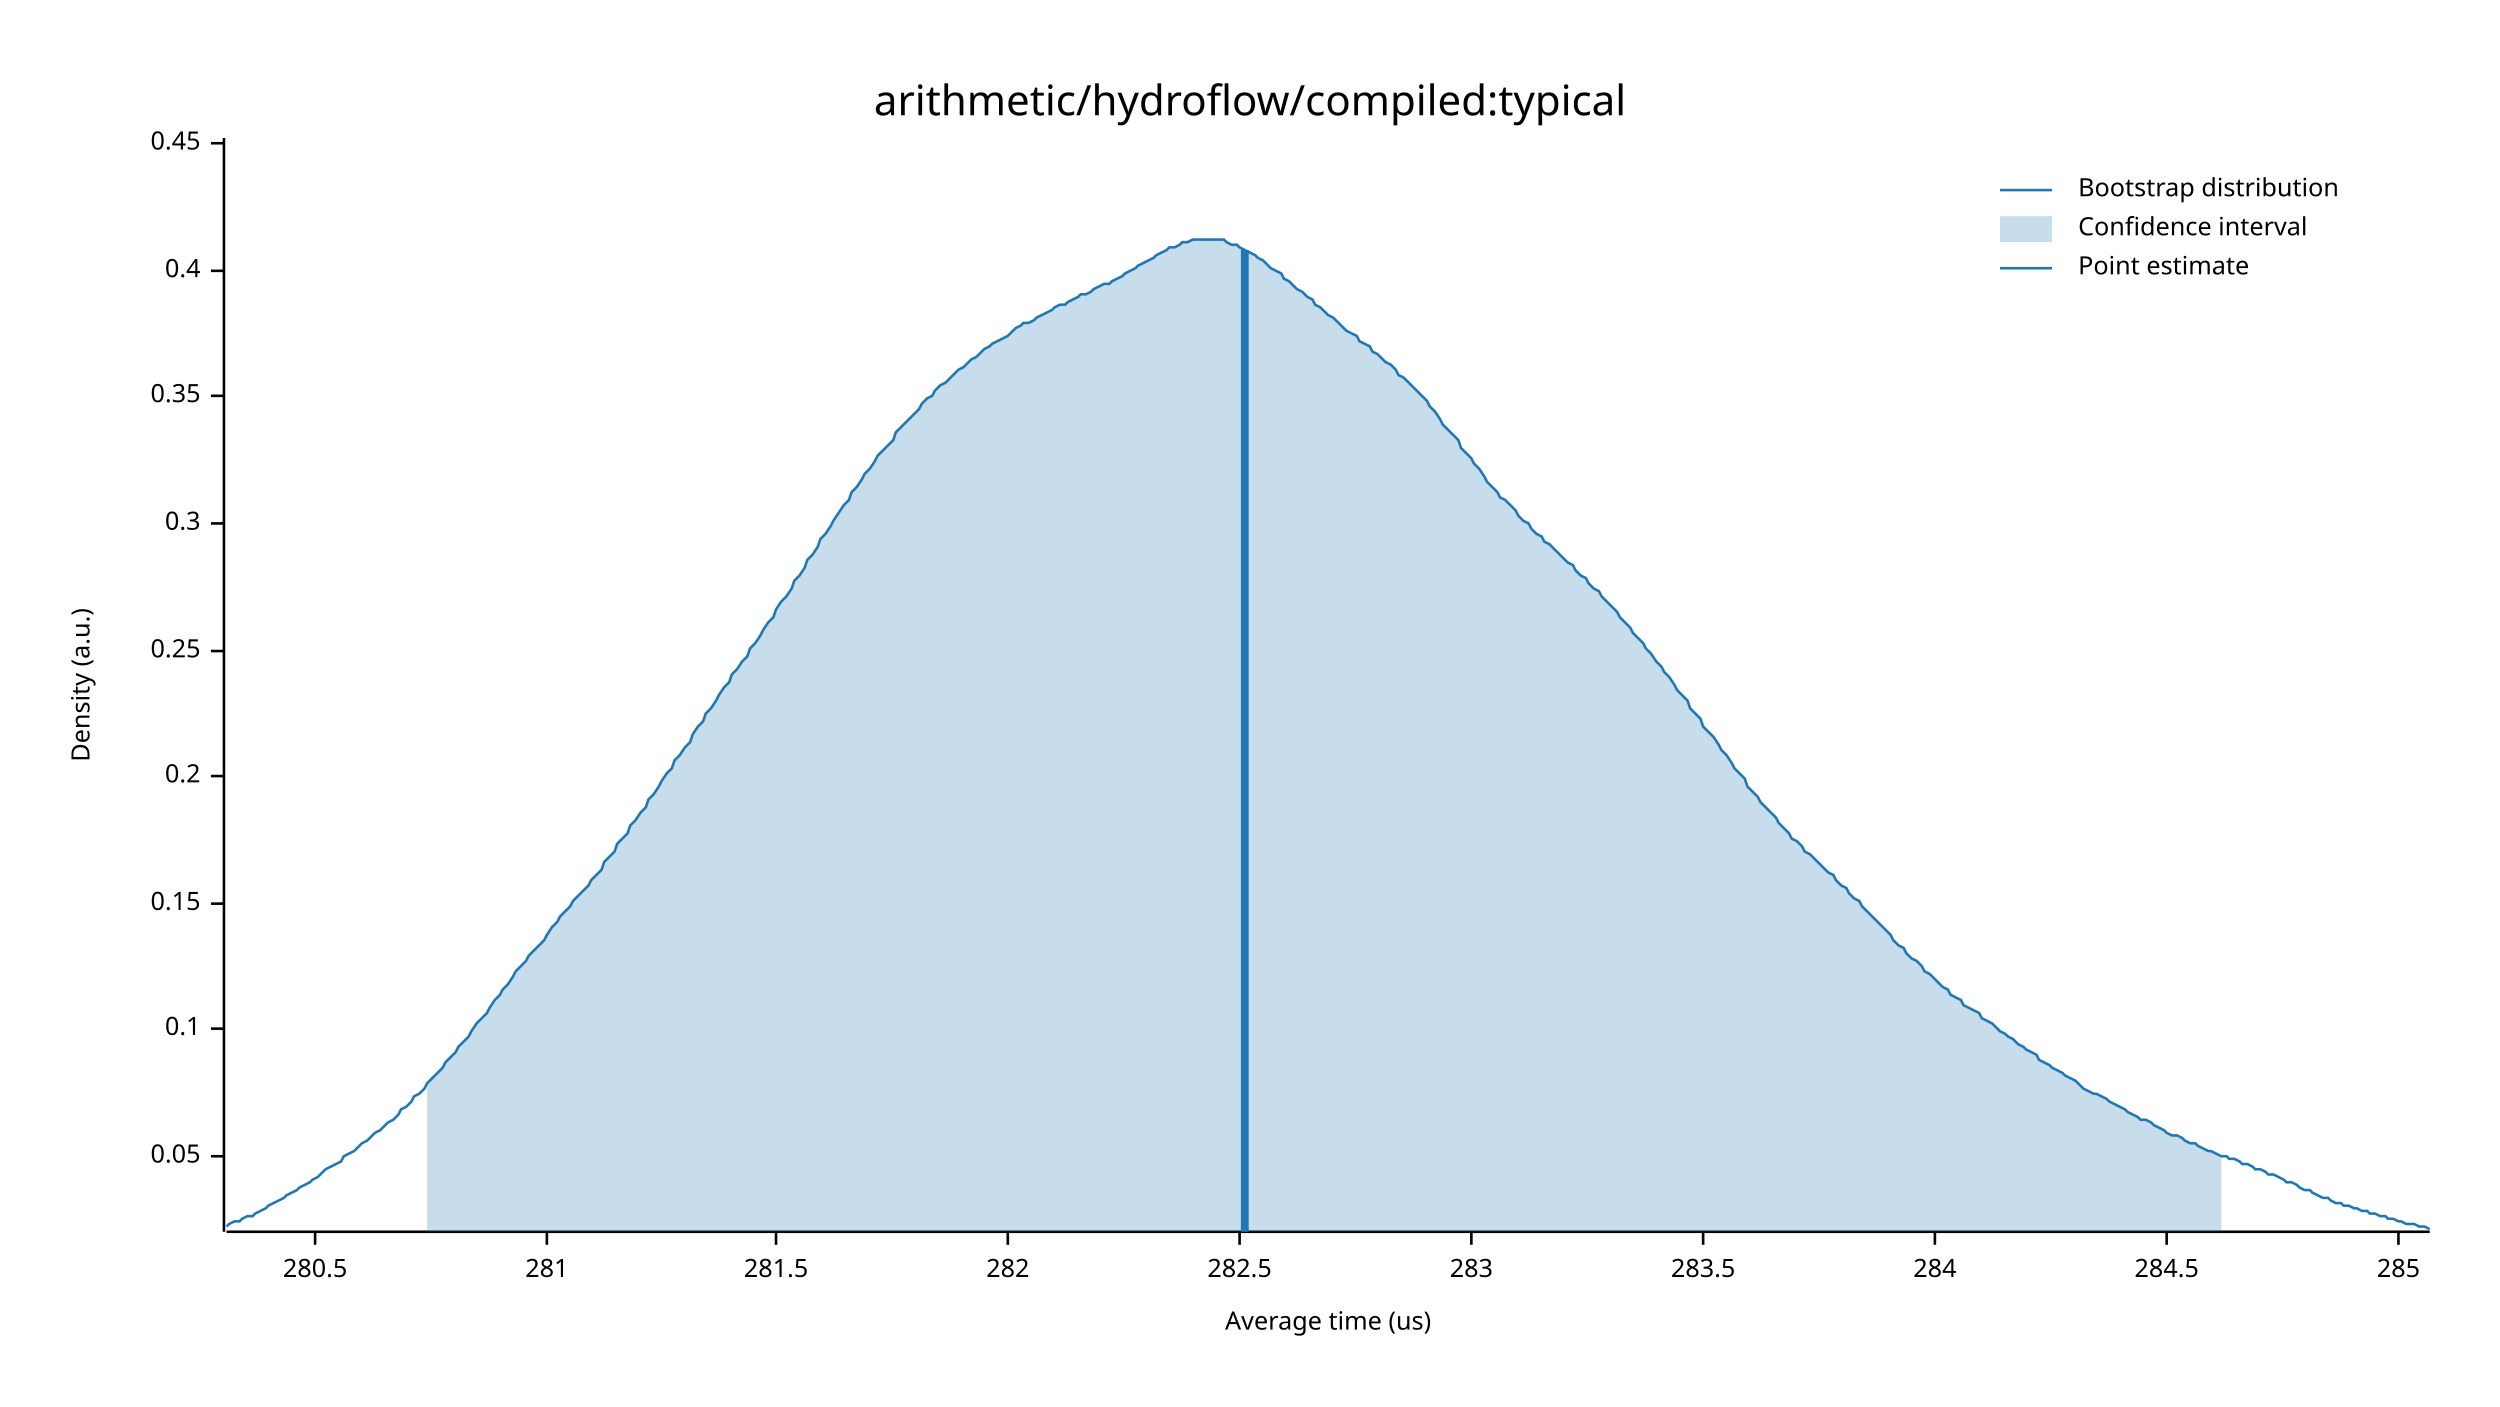
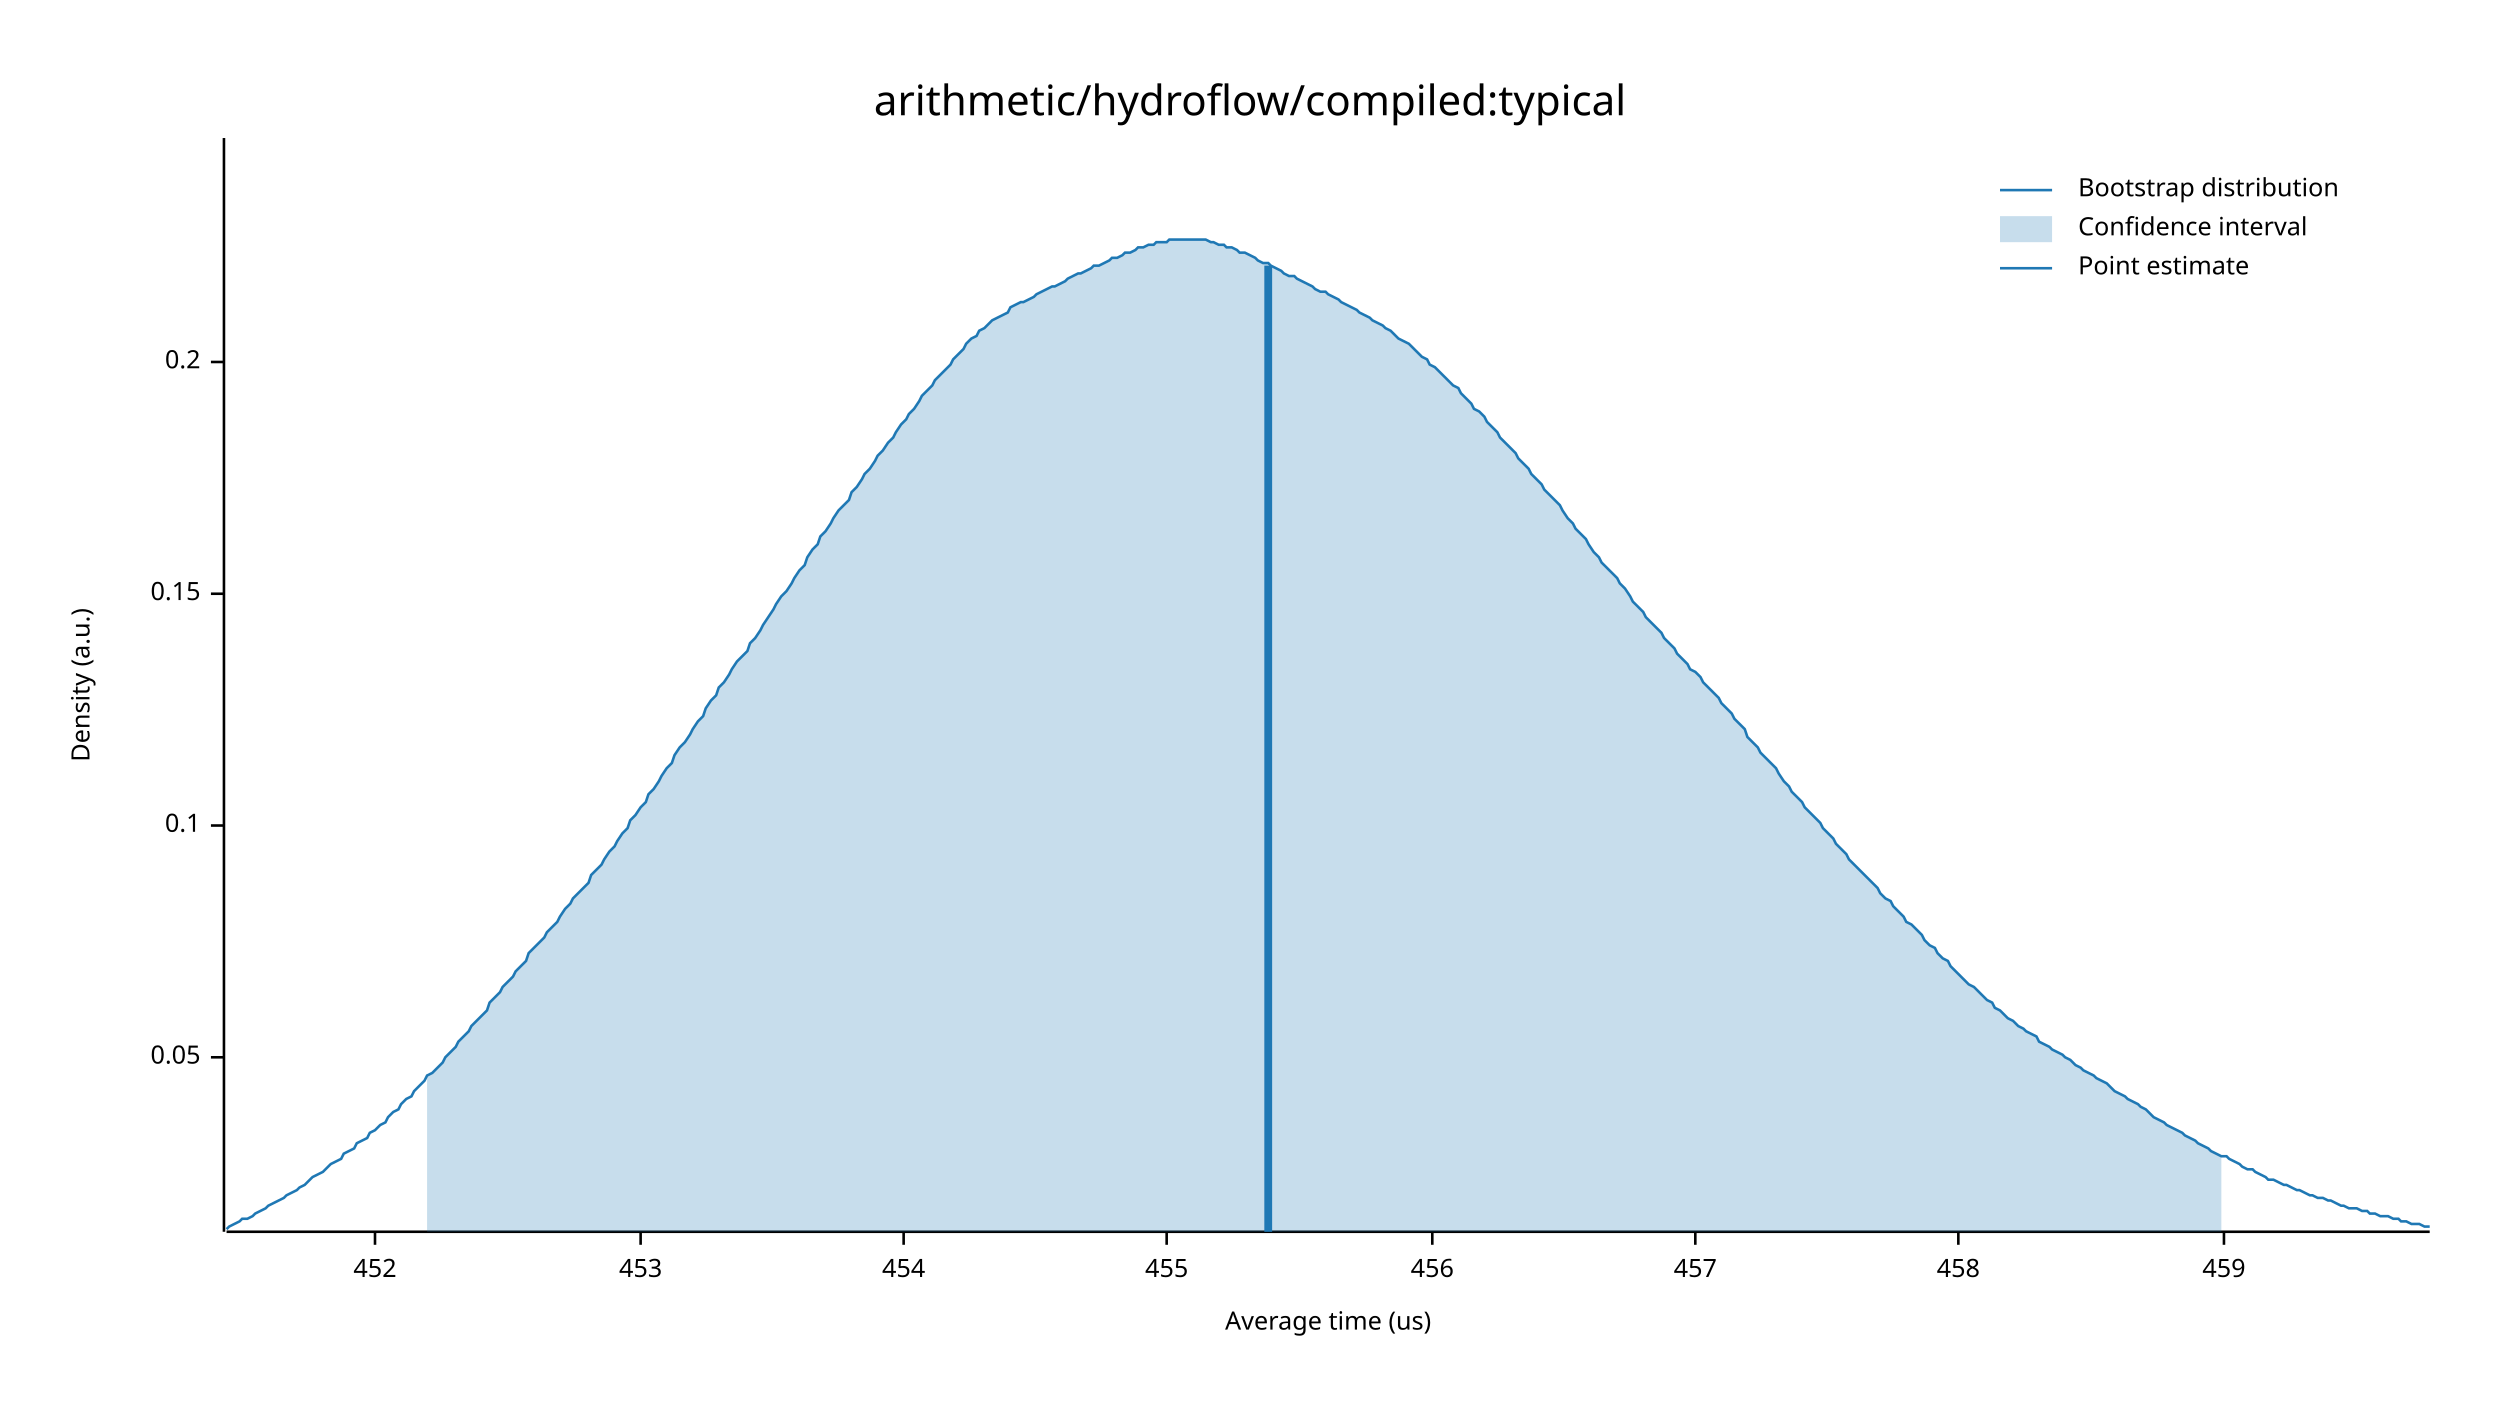
<svg xmlns="http://www.w3.org/2000/svg" width="960" height="540" viewBox="0 0 960 540">
  <text x="480" y="32" dy="0.76em" text-anchor="middle" font-family="sans-serif" font-size="16.129" opacity="1" fill="#000000">
arithmetic/hydroflow/compiled:typical
</text>
  <text x="27" y="263" dy="0.76em" text-anchor="middle" font-family="sans-serif" font-size="9.677" opacity="1" fill="#000000" transform="rotate(270, 27, 263)">
Density (a.u.)
</text>
  <text x="510" y="513" dy="-0.5ex" text-anchor="middle" font-family="sans-serif" font-size="9.677" opacity="1" fill="#000000">
Average time (us)
</text>
  <polyline fill="none" opacity="1" stroke="#000000" stroke-width="1" points="86,53 86,473 " />
-   <text x="77" y="444" dy="0.5ex" text-anchor="end" font-family="sans-serif" font-size="9.677" opacity="1" fill="#000000">
+   <text x="77" y="406" dy="0.5ex" text-anchor="end" font-family="sans-serif" font-size="9.677" opacity="1" fill="#000000">
0.05
</text>
-   <polyline fill="none" opacity="1" stroke="#000000" stroke-width="1" points="81,444 86,444 " />
-   <text x="77" y="395" dy="0.5ex" text-anchor="end" font-family="sans-serif" font-size="9.677" opacity="1" fill="#000000">
+   <polyline fill="none" opacity="1" stroke="#000000" stroke-width="1" points="81,406 86,406 " />
+   <text x="77" y="317" dy="0.5ex" text-anchor="end" font-family="sans-serif" font-size="9.677" opacity="1" fill="#000000">
0.1
</text>
-   <polyline fill="none" opacity="1" stroke="#000000" stroke-width="1" points="81,395 86,395 " />
-   <text x="77" y="347" dy="0.5ex" text-anchor="end" font-family="sans-serif" font-size="9.677" opacity="1" fill="#000000">
+   <polyline fill="none" opacity="1" stroke="#000000" stroke-width="1" points="81,317 86,317 " />
+   <text x="77" y="228" dy="0.5ex" text-anchor="end" font-family="sans-serif" font-size="9.677" opacity="1" fill="#000000">
0.15
</text>
-   <polyline fill="none" opacity="1" stroke="#000000" stroke-width="1" points="81,347 86,347 " />
-   <text x="77" y="298" dy="0.5ex" text-anchor="end" font-family="sans-serif" font-size="9.677" opacity="1" fill="#000000">
+   <polyline fill="none" opacity="1" stroke="#000000" stroke-width="1" points="81,228 86,228 " />
+   <text x="77" y="139" dy="0.5ex" text-anchor="end" font-family="sans-serif" font-size="9.677" opacity="1" fill="#000000">
0.2
</text>
-   <polyline fill="none" opacity="1" stroke="#000000" stroke-width="1" points="81,298 86,298 " />
-   <text x="77" y="250" dy="0.5ex" text-anchor="end" font-family="sans-serif" font-size="9.677" opacity="1" fill="#000000">
- 0.25
+   <polyline fill="none" opacity="1" stroke="#000000" stroke-width="1" points="81,139 86,139 " />
+   <polyline fill="none" opacity="1" stroke="#000000" stroke-width="1" points="87,473 933,473 " />
+   <text x="144" y="483" dy="0.76em" text-anchor="middle" font-family="sans-serif" font-size="9.677" opacity="1" fill="#000000">
+ 452
</text>
-   <polyline fill="none" opacity="1" stroke="#000000" stroke-width="1" points="81,250 86,250 " />
-   <text x="77" y="201" dy="0.5ex" text-anchor="end" font-family="sans-serif" font-size="9.677" opacity="1" fill="#000000">
- 0.3
+   <polyline fill="none" opacity="1" stroke="#000000" stroke-width="1" points="144,473 144,478 " />
+   <text x="246" y="483" dy="0.76em" text-anchor="middle" font-family="sans-serif" font-size="9.677" opacity="1" fill="#000000">
+ 453
</text>
-   <polyline fill="none" opacity="1" stroke="#000000" stroke-width="1" points="81,201 86,201 " />
-   <text x="77" y="152" dy="0.5ex" text-anchor="end" font-family="sans-serif" font-size="9.677" opacity="1" fill="#000000">
- 0.35
+   <polyline fill="none" opacity="1" stroke="#000000" stroke-width="1" points="246,473 246,478 " />
+   <text x="347" y="483" dy="0.76em" text-anchor="middle" font-family="sans-serif" font-size="9.677" opacity="1" fill="#000000">
+ 454
</text>
-   <polyline fill="none" opacity="1" stroke="#000000" stroke-width="1" points="81,152 86,152 " />
-   <text x="77" y="104" dy="0.5ex" text-anchor="end" font-family="sans-serif" font-size="9.677" opacity="1" fill="#000000">
- 0.4
+   <polyline fill="none" opacity="1" stroke="#000000" stroke-width="1" points="347,473 347,478 " />
+   <text x="448" y="483" dy="0.76em" text-anchor="middle" font-family="sans-serif" font-size="9.677" opacity="1" fill="#000000">
+ 455
</text>
-   <polyline fill="none" opacity="1" stroke="#000000" stroke-width="1" points="81,104 86,104 " />
-   <text x="77" y="55" dy="0.5ex" text-anchor="end" font-family="sans-serif" font-size="9.677" opacity="1" fill="#000000">
- 0.45
+   <polyline fill="none" opacity="1" stroke="#000000" stroke-width="1" points="448,473 448,478 " />
+   <text x="550" y="483" dy="0.76em" text-anchor="middle" font-family="sans-serif" font-size="9.677" opacity="1" fill="#000000">
+ 456
</text>
-   <polyline fill="none" opacity="1" stroke="#000000" stroke-width="1" points="81,55 86,55 " />
-   <polyline fill="none" opacity="1" stroke="#000000" stroke-width="1" points="87,473 933,473 " />
-   <text x="121" y="483" dy="0.76em" text-anchor="middle" font-family="sans-serif" font-size="9.677" opacity="1" fill="#000000">
- 280.5
+   <polyline fill="none" opacity="1" stroke="#000000" stroke-width="1" points="550,473 550,478 " />
+   <text x="651" y="483" dy="0.76em" text-anchor="middle" font-family="sans-serif" font-size="9.677" opacity="1" fill="#000000">
+ 457
</text>
-   <polyline fill="none" opacity="1" stroke="#000000" stroke-width="1" points="121,473 121,478 " />
-   <text x="210" y="483" dy="0.76em" text-anchor="middle" font-family="sans-serif" font-size="9.677" opacity="1" fill="#000000">
- 281
+   <polyline fill="none" opacity="1" stroke="#000000" stroke-width="1" points="651,473 651,478 " />
+   <text x="752" y="483" dy="0.76em" text-anchor="middle" font-family="sans-serif" font-size="9.677" opacity="1" fill="#000000">
+ 458
</text>
-   <polyline fill="none" opacity="1" stroke="#000000" stroke-width="1" points="210,473 210,478 " />
-   <text x="298" y="483" dy="0.76em" text-anchor="middle" font-family="sans-serif" font-size="9.677" opacity="1" fill="#000000">
- 281.5
+   <polyline fill="none" opacity="1" stroke="#000000" stroke-width="1" points="752,473 752,478 " />
+   <text x="854" y="483" dy="0.76em" text-anchor="middle" font-family="sans-serif" font-size="9.677" opacity="1" fill="#000000">
+ 459
</text>
-   <polyline fill="none" opacity="1" stroke="#000000" stroke-width="1" points="298,473 298,478 " />
-   <text x="387" y="483" dy="0.76em" text-anchor="middle" font-family="sans-serif" font-size="9.677" opacity="1" fill="#000000">
- 282
- </text>
-   <polyline fill="none" opacity="1" stroke="#000000" stroke-width="1" points="387,473 387,478 " />
-   <text x="476" y="483" dy="0.76em" text-anchor="middle" font-family="sans-serif" font-size="9.677" opacity="1" fill="#000000">
- 282.5
- </text>
-   <polyline fill="none" opacity="1" stroke="#000000" stroke-width="1" points="476,473 476,478 " />
-   <text x="565" y="483" dy="0.76em" text-anchor="middle" font-family="sans-serif" font-size="9.677" opacity="1" fill="#000000">
- 283
- </text>
-   <polyline fill="none" opacity="1" stroke="#000000" stroke-width="1" points="565,473 565,478 " />
-   <text x="654" y="483" dy="0.76em" text-anchor="middle" font-family="sans-serif" font-size="9.677" opacity="1" fill="#000000">
- 283.5
- </text>
-   <polyline fill="none" opacity="1" stroke="#000000" stroke-width="1" points="654,473 654,478 " />
-   <text x="743" y="483" dy="0.76em" text-anchor="middle" font-family="sans-serif" font-size="9.677" opacity="1" fill="#000000">
- 284
- </text>
-   <polyline fill="none" opacity="1" stroke="#000000" stroke-width="1" points="743,473 743,478 " />
-   <text x="832" y="483" dy="0.76em" text-anchor="middle" font-family="sans-serif" font-size="9.677" opacity="1" fill="#000000">
- 284.5
- </text>
-   <polyline fill="none" opacity="1" stroke="#000000" stroke-width="1" points="832,473 832,478 " />
-   <text x="921" y="483" dy="0.76em" text-anchor="middle" font-family="sans-serif" font-size="9.677" opacity="1" fill="#000000">
- 285
- </text>
-   <polyline fill="none" opacity="1" stroke="#000000" stroke-width="1" points="921,473 921,478 " />
-   <polyline fill="none" opacity="1" stroke="#1F78B4" stroke-width="1" points="87,471 88,470 90,469 92,469 93,468 95,467 97,467 98,466 100,465 102,464 103,463 105,462 107,461 109,460 110,459 112,458 114,457 115,456 117,455 119,454 120,453 122,452 124,450 125,449 127,448 129,447 131,446 132,444 134,443 136,442 137,441 139,439 141,438 142,437 144,435 146,434 148,432 149,431 151,430 153,428 154,426 156,425 158,423 159,421 161,420 163,418 164,416 166,414 168,412 170,410 171,408 173,406 175,404 176,402 178,400 180,398 181,396 183,393 185,391 187,389 188,387 190,384 192,382 193,380 195,378 197,375 198,373 200,371 202,369 203,367 205,365 207,363 209,361 210,359 212,356 214,354 215,352 217,350 219,348 220,346 222,344 224,342 226,340 227,338 229,336 231,334 232,331 234,329 236,327 237,324 239,322 241,320 242,317 244,315 246,312 248,310 249,307 251,305 253,302 254,300 256,297 258,295 259,292 261,290 263,287 265,285 266,282 268,279 270,277 271,274 273,272 275,269 276,267 278,264 280,262 281,259 283,257 285,254 287,252 288,249 290,247 292,244 293,242 295,239 297,237 298,234 300,231 302,229 304,226 305,223 307,221 309,218 310,215 312,213 314,210 315,207 317,205 319,202 320,200 322,197 324,194 326,192 327,189 329,187 331,184 332,182 334,180 336,177 337,175 339,173 341,171 343,169 344,166 346,164 348,162 349,161 351,159 353,157 354,155 356,153 358,152 359,150 361,148 363,147 365,145 366,144 368,142 370,141 371,140 373,138 375,137 376,136 378,134 380,133 381,132 383,131 385,130 387,129 388,128 390,126 392,125 393,124 395,124 397,123 398,122 400,121 402,120 404,119 405,118 407,117 409,117 410,116 412,115 414,114 415,113 417,113 419,112 420,111 422,110 424,109 426,109 427,108 429,107 431,106 432,105 434,104 436,103 437,102 439,101 441,100 443,99 444,98 446,97 448,96 449,95 451,95 453,94 454,93 456,93 458,92 459,92 461,92 463,92 465,92 466,92 468,92 470,92 471,93 473,94 475,94 476,95 478,96 480,97 482,98 483,99 485,100 487,102 488,103 490,104 492,105 493,107 495,108 497,110 498,111 500,112 502,114 504,115 505,117 507,118 509,120 510,121 512,122 514,124 515,125 517,127 519,128 521,129 522,131 524,132 526,133 527,135 529,136 531,138 532,139 534,140 536,142 537,144 539,145 541,147 543,149 544,150 546,152 548,154 549,156 551,158 553,161 554,163 556,165 558,167 560,169 561,172 563,174 565,176 566,178 568,180 570,183 571,185 573,187 575,189 576,191 578,192 580,194 582,196 583,198 585,200 587,201 588,203 590,205 592,206 593,208 595,209 597,211 599,213 600,214 602,216 604,217 605,219 607,221 609,222 610,224 612,226 614,227 615,229 617,231 619,233 621,235 622,237 624,239 626,241 627,243 629,245 631,247 632,249 634,251 636,254 638,256 639,258 641,260 643,263 644,265 646,267 648,269 649,272 651,274 653,276 654,279 656,281 658,283 660,286 661,288 663,290 665,293 666,295 668,297 670,299 671,302 673,304 675,306 676,308 678,310 680,312 682,314 683,316 685,318 687,320 688,322 690,323 692,325 693,327 695,328 697,330 699,332 700,333 702,335 704,336 705,338 707,340 709,341 710,343 712,345 714,346 715,348 717,350 719,352 721,354 722,355 724,357 726,359 727,361 729,363 731,364 732,366 734,368 736,369 738,371 739,373 741,374 743,376 744,377 746,379 748,380 749,382 751,383 753,384 754,386 756,387 758,388 760,389 761,391 763,392 765,393 766,394 768,396 770,397 771,398 773,399 775,401 777,402 778,403 780,404 782,405 783,407 785,408 787,409 788,410 790,411 792,412 793,413 795,414 797,415 799,417 800,418 802,419 804,420 805,420 807,421 809,422 810,423 812,424 814,425 816,426 817,427 819,428 821,429 822,430 824,430 826,431 827,432 829,433 831,434 832,435 834,436 836,436 838,437 839,438 841,439 843,439 844,440 846,441 848,442 849,442 851,443 853,444 855,444 856,445 858,445 860,446 861,447 863,447 865,448 866,449 868,449 870,450 871,451 873,451 875,452 877,453 878,454 880,454 882,455 883,456 885,457 887,457 888,458 890,459 892,460 894,460 895,461 897,462 899,462 900,463 902,463 904,464 905,464 907,465 909,465 910,466 912,466 914,467 916,467 917,468 919,468 921,469 922,469 924,470 926,470 927,470 929,471 931,471 933,472 " />
-   <polygon opacity="0.25" fill="#1F78B4" points="164,416 166,414 168,412 170,410 171,408 173,406 175,404 176,402 178,400 180,398 181,396 183,393 185,391 187,389 188,387 190,384 192,382 193,380 195,378 197,375 198,373 200,371 202,369 203,367 205,365 207,363 209,361 210,359 212,356 214,354 215,352 217,350 219,348 220,346 222,344 224,342 226,340 227,338 229,336 231,334 232,331 234,329 236,327 237,324 239,322 241,320 242,317 244,315 246,312 248,310 249,307 251,305 253,302 254,300 256,297 258,295 259,292 261,290 263,287 265,285 266,282 268,279 270,277 271,274 273,272 275,269 276,267 278,264 280,262 281,259 283,257 285,254 287,252 288,249 290,247 292,244 293,242 295,239 297,237 298,234 300,231 302,229 304,226 305,223 307,221 309,218 310,215 312,213 314,210 315,207 317,205 319,202 320,200 322,197 324,194 326,192 327,189 329,187 331,184 332,182 334,180 336,177 337,175 339,173 341,171 343,169 344,166 346,164 348,162 349,161 351,159 353,157 354,155 356,153 358,152 359,150 361,148 363,147 365,145 366,144 368,142 370,141 371,140 373,138 375,137 376,136 378,134 380,133 381,132 383,131 385,130 387,129 388,128 390,126 392,125 393,124 395,124 397,123 398,122 400,121 402,120 404,119 405,118 407,117 409,117 410,116 412,115 414,114 415,113 417,113 419,112 420,111 422,110 424,109 426,109 427,108 429,107 431,106 432,105 434,104 436,103 437,102 439,101 441,100 443,99 444,98 446,97 448,96 449,95 451,95 453,94 454,93 456,93 458,92 459,92 461,92 463,92 465,92 466,92 468,92 470,92 471,93 473,94 475,94 476,95 478,96 480,97 482,98 483,99 485,100 487,102 488,103 490,104 492,105 493,107 495,108 497,110 498,111 500,112 502,114 504,115 505,117 507,118 509,120 510,121 512,122 514,124 515,125 517,127 519,128 521,129 522,131 524,132 526,133 527,135 529,136 531,138 532,139 534,140 536,142 537,144 539,145 541,147 543,149 544,150 546,152 548,154 549,156 551,158 553,161 554,163 556,165 558,167 560,169 561,172 563,174 565,176 566,178 568,180 570,183 571,185 573,187 575,189 576,191 578,192 580,194 582,196 583,198 585,200 587,201 588,203 590,205 592,206 593,208 595,209 597,211 599,213 600,214 602,216 604,217 605,219 607,221 609,222 610,224 612,226 614,227 615,229 617,231 619,233 621,235 622,237 624,239 626,241 627,243 629,245 631,247 632,249 634,251 636,254 638,256 639,258 641,260 643,263 644,265 646,267 648,269 649,272 651,274 653,276 654,279 656,281 658,283 660,286 661,288 663,290 665,293 666,295 668,297 670,299 671,302 673,304 675,306 676,308 678,310 680,312 682,314 683,316 685,318 687,320 688,322 690,323 692,325 693,327 695,328 697,330 699,332 700,333 702,335 704,336 705,338 707,340 709,341 710,343 712,345 714,346 715,348 717,350 719,352 721,354 722,355 724,357 726,359 727,361 729,363 731,364 732,366 734,368 736,369 738,371 739,373 741,374 743,376 744,377 746,379 748,380 749,382 751,383 753,384 754,386 756,387 758,388 760,389 761,391 763,392 765,393 766,394 768,396 770,397 771,398 773,399 775,401 777,402 778,403 780,404 782,405 783,407 785,408 787,409 788,410 790,411 792,412 793,413 795,414 797,415 799,417 800,418 802,419 804,420 805,420 807,421 809,422 810,423 812,424 814,425 816,426 817,427 819,428 821,429 822,430 824,430 826,431 827,432 829,433 831,434 832,435 834,436 836,436 838,437 839,438 841,439 843,439 844,440 846,441 848,442 849,442 851,443 853,444 853,473 164,473 " />
-   <polyline fill="none" opacity="1" stroke="#1F78B4" stroke-width="3" points="478,473 478,96 " />
+   <polyline fill="none" opacity="1" stroke="#000000" stroke-width="1" points="854,473 854,478 " />
+   <polyline fill="none" opacity="1" stroke="#1F78B4" stroke-width="1" points="87,472 88,471 90,470 92,469 93,468 95,468 97,467 98,466 100,465 102,464 103,463 105,462 107,461 109,460 110,459 112,458 114,457 115,456 117,455 119,453 120,452 122,451 124,450 125,449 127,447 129,446 131,445 132,443 134,442 136,441 137,439 139,438 141,437 142,435 144,434 146,432 148,431 149,429 151,427 153,426 154,424 156,422 158,421 159,419 161,417 163,415 164,413 166,412 168,410 170,408 171,406 173,404 175,402 176,400 178,398 180,396 181,394 183,392 185,390 187,388 188,385 190,383 192,381 193,379 195,377 197,375 198,373 200,371 202,369 203,366 205,364 207,362 209,360 210,358 212,356 214,354 215,352 217,349 219,347 220,345 222,343 224,341 226,339 227,336 229,334 231,332 232,330 234,327 236,325 237,323 239,320 241,318 242,315 244,313 246,310 248,308 249,305 251,303 253,300 254,298 256,295 258,293 259,290 261,287 263,285 265,282 266,280 268,277 270,275 271,272 273,269 275,267 276,264 278,262 280,259 281,257 283,254 285,252 287,250 288,247 290,245 292,242 293,240 295,237 297,234 298,232 300,229 302,227 304,224 305,222 307,219 309,217 310,214 312,211 314,209 315,206 317,204 319,201 320,199 322,196 324,194 326,192 327,189 329,187 331,184 332,182 334,180 336,177 337,175 339,173 341,170 343,168 344,166 346,163 348,161 349,159 351,157 353,154 354,152 356,150 358,148 359,146 361,144 363,142 365,140 366,138 368,136 370,134 371,132 373,130 375,129 376,127 378,126 380,124 381,123 383,122 385,121 387,120 388,118 390,117 392,116 393,116 395,115 397,114 398,113 400,112 402,111 404,110 405,110 407,109 409,108 410,107 412,106 414,105 415,105 417,104 419,103 420,102 422,102 424,101 426,100 427,99 429,99 431,98 432,97 434,97 436,96 437,95 439,95 441,94 443,94 444,93 446,93 448,93 449,92 451,92 453,92 454,92 456,92 458,92 459,92 461,92 463,92 465,93 466,93 468,94 470,94 471,95 473,95 475,96 476,97 478,97 480,98 482,99 483,100 485,101 487,101 488,102 490,103 492,104 493,105 495,106 497,106 498,107 500,108 502,109 504,110 505,111 507,112 509,112 510,113 512,114 514,115 515,116 517,117 519,118 521,119 522,120 524,121 526,122 527,123 529,124 531,125 532,126 534,127 536,129 537,130 539,131 541,132 543,134 544,135 546,137 548,138 549,140 551,141 553,143 554,144 556,146 558,148 560,149 561,151 563,153 565,155 566,157 568,158 570,160 571,162 573,164 575,166 576,168 578,170 580,172 582,174 583,176 585,178 587,180 588,182 590,184 592,186 593,188 595,190 597,192 599,194 600,196 602,199 604,201 605,203 607,205 609,207 610,209 612,212 614,214 615,216 617,218 619,220 621,222 622,224 624,226 626,229 627,231 629,233 631,235 632,237 634,239 636,241 638,243 639,245 641,247 643,249 644,251 646,253 648,255 649,257 651,258 653,260 654,262 656,264 658,266 660,268 661,270 663,272 665,274 666,276 668,278 670,280 671,283 673,285 675,287 676,289 678,291 680,293 682,295 683,297 685,300 687,302 688,304 690,306 692,308 693,310 695,312 697,314 699,316 700,318 702,320 704,322 705,324 707,326 709,328 710,330 712,332 714,334 715,335 717,337 719,339 721,341 722,343 724,345 726,346 727,348 729,350 731,352 732,354 734,355 736,357 738,359 739,361 741,363 743,364 744,366 746,368 748,369 749,371 751,373 753,375 754,376 756,378 758,379 760,381 761,382 763,384 765,385 766,387 768,388 770,390 771,391 773,392 775,394 777,395 778,396 780,397 782,398 783,400 785,401 787,402 788,403 790,404 792,405 793,406 795,407 797,409 799,410 800,411 802,412 804,413 805,414 807,415 809,416 810,417 812,419 814,420 816,421 817,422 819,423 821,424 822,425 824,426 826,428 827,429 829,430 831,431 832,432 834,433 836,434 838,435 839,436 841,437 843,438 844,439 846,440 848,441 849,442 851,443 853,444 855,444 856,445 858,446 860,447 861,448 863,449 865,449 866,450 868,451 870,452 871,453 873,453 875,454 877,455 878,455 880,456 882,457 883,457 885,458 887,459 888,459 890,460 892,460 894,461 895,461 897,462 899,463 900,463 902,464 904,464 905,464 907,465 909,465 910,466 912,466 914,467 916,467 917,467 919,468 921,468 922,469 924,469 926,470 927,470 929,470 931,471 933,471 " />
+   <polygon opacity="0.25" fill="#1F78B4" points="164,413 166,412 168,410 170,408 171,406 173,404 175,402 176,400 178,398 180,396 181,394 183,392 185,390 187,388 188,385 190,383 192,381 193,379 195,377 197,375 198,373 200,371 202,369 203,366 205,364 207,362 209,360 210,358 212,356 214,354 215,352 217,349 219,347 220,345 222,343 224,341 226,339 227,336 229,334 231,332 232,330 234,327 236,325 237,323 239,320 241,318 242,315 244,313 246,310 248,308 249,305 251,303 253,300 254,298 256,295 258,293 259,290 261,287 263,285 265,282 266,280 268,277 270,275 271,272 273,269 275,267 276,264 278,262 280,259 281,257 283,254 285,252 287,250 288,247 290,245 292,242 293,240 295,237 297,234 298,232 300,229 302,227 304,224 305,222 307,219 309,217 310,214 312,211 314,209 315,206 317,204 319,201 320,199 322,196 324,194 326,192 327,189 329,187 331,184 332,182 334,180 336,177 337,175 339,173 341,170 343,168 344,166 346,163 348,161 349,159 351,157 353,154 354,152 356,150 358,148 359,146 361,144 363,142 365,140 366,138 368,136 370,134 371,132 373,130 375,129 376,127 378,126 380,124 381,123 383,122 385,121 387,120 388,118 390,117 392,116 393,116 395,115 397,114 398,113 400,112 402,111 404,110 405,110 407,109 409,108 410,107 412,106 414,105 415,105 417,104 419,103 420,102 422,102 424,101 426,100 427,99 429,99 431,98 432,97 434,97 436,96 437,95 439,95 441,94 443,94 444,93 446,93 448,93 449,92 451,92 453,92 454,92 456,92 458,92 459,92 461,92 463,92 465,93 466,93 468,94 470,94 471,95 473,95 475,96 476,97 478,97 480,98 482,99 483,100 485,101 487,101 488,102 490,103 492,104 493,105 495,106 497,106 498,107 500,108 502,109 504,110 505,111 507,112 509,112 510,113 512,114 514,115 515,116 517,117 519,118 521,119 522,120 524,121 526,122 527,123 529,124 531,125 532,126 534,127 536,129 537,130 539,131 541,132 543,134 544,135 546,137 548,138 549,140 551,141 553,143 554,144 556,146 558,148 560,149 561,151 563,153 565,155 566,157 568,158 570,160 571,162 573,164 575,166 576,168 578,170 580,172 582,174 583,176 585,178 587,180 588,182 590,184 592,186 593,188 595,190 597,192 599,194 600,196 602,199 604,201 605,203 607,205 609,207 610,209 612,212 614,214 615,216 617,218 619,220 621,222 622,224 624,226 626,229 627,231 629,233 631,235 632,237 634,239 636,241 638,243 639,245 641,247 643,249 644,251 646,253 648,255 649,257 651,258 653,260 654,262 656,264 658,266 660,268 661,270 663,272 665,274 666,276 668,278 670,280 671,283 673,285 675,287 676,289 678,291 680,293 682,295 683,297 685,300 687,302 688,304 690,306 692,308 693,310 695,312 697,314 699,316 700,318 702,320 704,322 705,324 707,326 709,328 710,330 712,332 714,334 715,335 717,337 719,339 721,341 722,343 724,345 726,346 727,348 729,350 731,352 732,354 734,355 736,357 738,359 739,361 741,363 743,364 744,366 746,368 748,369 749,371 751,373 753,375 754,376 756,378 758,379 760,381 761,382 763,384 765,385 766,387 768,388 770,390 771,391 773,392 775,394 777,395 778,396 780,397 782,398 783,400 785,401 787,402 788,403 790,404 792,405 793,406 795,407 797,409 799,410 800,411 802,412 804,413 805,414 807,415 809,416 810,417 812,419 814,420 816,421 817,422 819,423 821,424 822,425 824,426 826,428 827,429 829,430 831,431 832,432 834,433 836,434 838,435 839,436 841,437 843,438 844,439 846,440 848,441 849,442 851,443 853,444 853,473 164,473 " />
+   <polyline fill="none" opacity="1" stroke="#1F78B4" stroke-width="3" points="487,473 487,102 " />
  <text x="798" y="68" dy="0.76em" text-anchor="start" font-family="sans-serif" font-size="9.677" opacity="1" fill="#000000">
Bootstrap distribution
</text>
  <text x="798" y="83" dy="0.76em" text-anchor="start" font-family="sans-serif" font-size="9.677" opacity="1" fill="#000000">
Confidence interval
</text>
  <text x="798" y="98" dy="0.76em" text-anchor="start" font-family="sans-serif" font-size="9.677" opacity="1" fill="#000000">
Point estimate
</text>
  <polyline fill="none" opacity="1" stroke="#1F78B4" stroke-width="1" points="768,73 788,73 " />
  <rect x="768" y="83" width="20" height="10" opacity="0.25" fill="#1F78B4" stroke="none" />
  <polyline fill="none" opacity="1" stroke="#1F78B4" stroke-width="1" points="768,103 788,103 " />
</svg>
